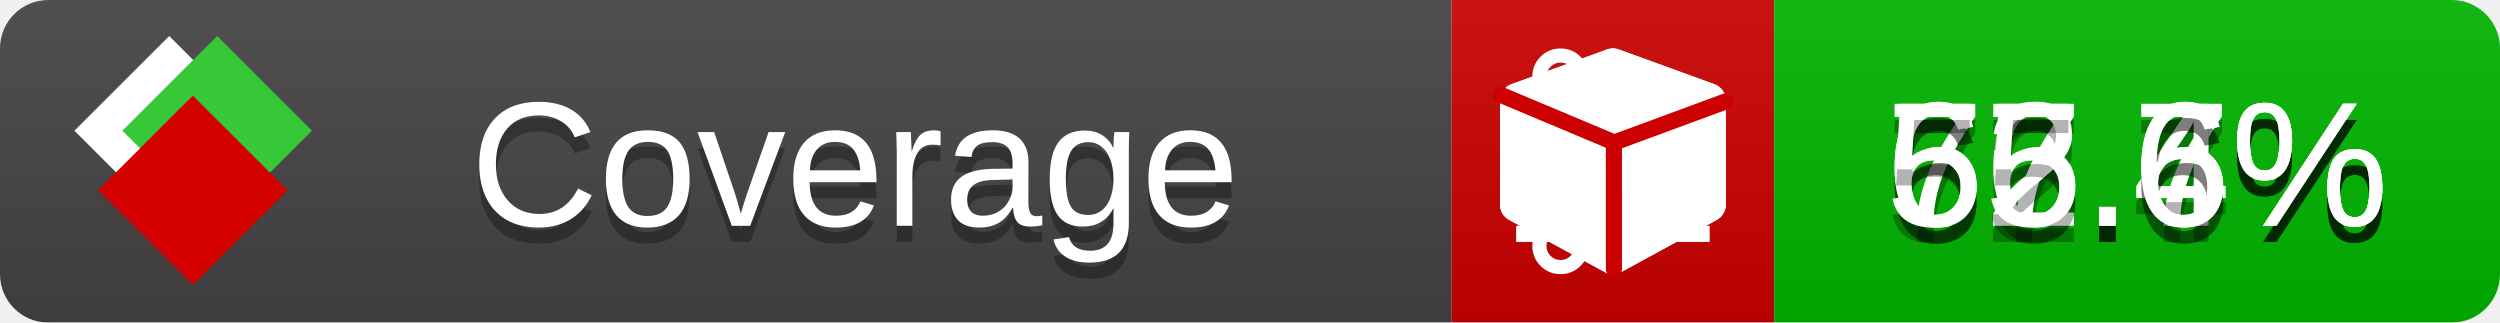
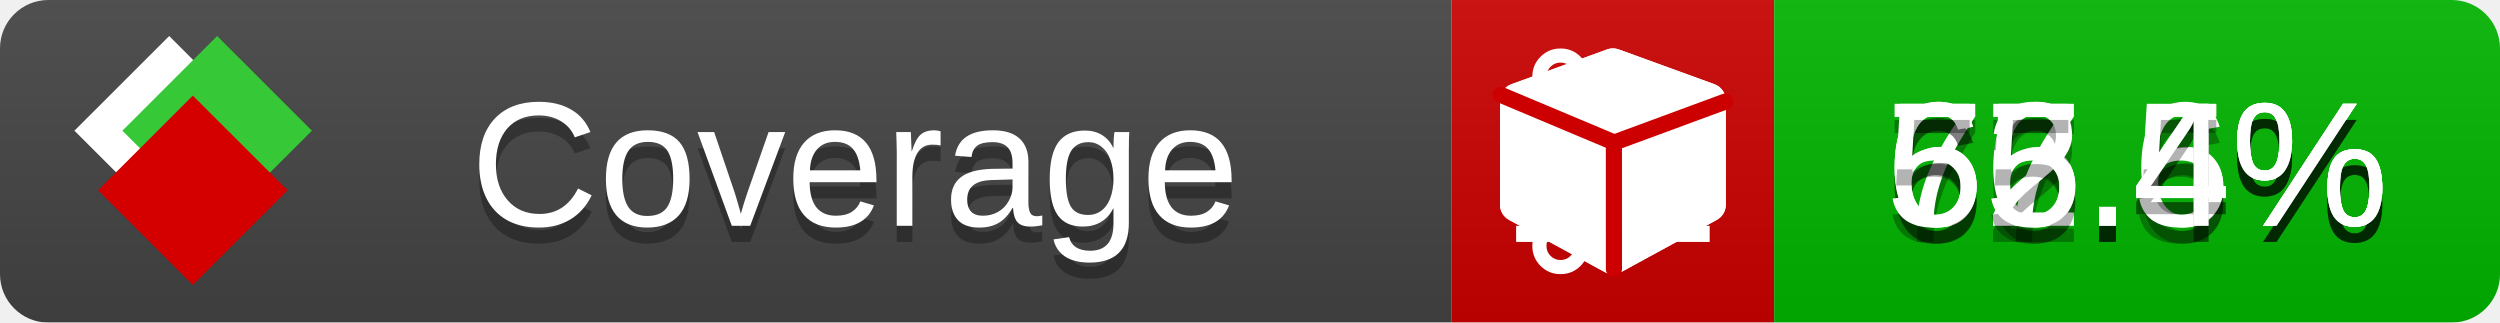
<svg xmlns="http://www.w3.org/2000/svg" xmlns:xlink="http://www.w3.org/1999/xlink" width="155" height="20">
  <style type="text/css">
          
            @keyframes fade1 {
                0% { visibility: visible; opacity: 1; }
               23% { visibility: visible; opacity: 1; }
               25% { visibility: hidden; opacity: 0; }
               48% { visibility: hidden; opacity: 0; }
               50% { visibility: hidden; opacity: 0; }
               73% { visibility: hidden; opacity: 0; }
               75% { visibility: hidden; opacity: 0; }
               98% { visibility: hidden; opacity: 0; }
              100% { visibility: visible; opacity: 1; }
            }
            @keyframes fade2 {
                0% { visibility: hidden; opacity: 0; }
               23% { visibility: hidden; opacity: 0; }
               25% { visibility: visible; opacity: 1; }
               48% { visibility: visible; opacity: 1; }
               50% { visibility: hidden; opacity: 0; }
               73% { visibility: hidden; opacity: 0; }
               75% { visibility: hidden; opacity: 0; }
               98% { visibility: hidden; opacity: 0; }
              100% { visibility: hidden; opacity: 0; }
            }
            @keyframes fade3 {
                0% { visibility: hidden; opacity: 0; }
               23% { visibility: hidden; opacity: 0; }
               25% { visibility: hidden; opacity: 0; }
               48% { visibility: hidden; opacity: 0; }
               50% { visibility: visible; opacity: 1; }
               73% { visibility: visible; opacity: 1; }
               75% { visibility: hidden; opacity: 0; }
               98% { visibility: hidden; opacity: 0; }
              100% { visibility: hidden; opacity: 0; }
            }
            @keyframes fade4 {
                0% { visibility: hidden; opacity: 0; }
               23% { visibility: hidden; opacity: 0; }
               25% { visibility: hidden; opacity: 0; }
               48% { visibility: hidden; opacity: 0; }
               50% { visibility: hidden; opacity: 0; }
               73% { visibility: hidden; opacity: 0; }
               75% { visibility: visible; opacity: 1; }
               98% { visibility: visible; opacity: 1; }
              100% { visibility: hidden; opacity: 0; }
            }
            .linecoverage {
                animation-duration: 15s;
                animation-name: fade1;
                animation-iteration-count: infinite;
            }
            .branchcoverage {
                animation-duration: 15s;
                animation-name: fade2;
                animation-iteration-count: infinite;
            }
            .methodcoverage {
                animation-duration: 15s;
                animation-name: fade3;
                animation-iteration-count: infinite;
            }
            .fullmethodcoverage {
                animation-duration: 15s;
                animation-name: fade4;
                animation-iteration-count: infinite;
            }
          
    </style>
  <defs>
    <linearGradient id="gradient" x2="0" y2="100%">
      <stop offset="0" stop-color="#bbb" stop-opacity=".1" />
      <stop offset="1" stop-opacity=".1" />
    </linearGradient>
    <linearGradient id="c">
      <stop offset="0" stop-color="#d40000" />
      <stop offset="1" stop-color="#ff2a2a" />
    </linearGradient>
    <linearGradient id="a">
      <stop offset="0" stop-color="#e0e0de" />
      <stop offset="1" stop-color="#fff" />
    </linearGradient>
    <linearGradient id="b">
      <stop offset="0" stop-color="#37c837" />
      <stop offset="1" stop-color="#217821" />
    </linearGradient>
    <linearGradient xlink:href="#a" id="e" x1="106.44" x2="69.96" y1="-11.96" y2="-46.84" gradientTransform="matrix(-.8426 -.00045 -.00045 -.8426 -94.27 -75.82)" gradientUnits="userSpaceOnUse" />
    <linearGradient xlink:href="#b" id="f" x1="56.19" x2="77.97" y1="-23.45" y2="10.62" gradientTransform="matrix(.8426 .00045 .00045 .8426 94.27 75.82)" gradientUnits="userSpaceOnUse" />
    <linearGradient xlink:href="#c" id="g" x1="79.98" x2="132.9" y1="10.79" y2="10.79" gradientTransform="matrix(.8426 .00045 .00045 .8426 94.27 75.82)" gradientUnits="userSpaceOnUse" />
    <mask id="mask">
      <rect width="155" height="20" rx="3" fill="#fff" />
    </mask>
    <g id="icon" transform="matrix(.04486 0 0 .04481 -.48 -.63)">
      <rect width="52.92" height="52.92" x="-109.72" y="-27.13" fill="url(#e)" transform="rotate(-135)" />
      <rect width="52.92" height="52.92" x="70.19" y="-39.18" fill="url(#f)" transform="rotate(45)" />
      <rect width="52.92" height="52.92" x="80.05" y="-15.74" fill="url(#g)" transform="rotate(45)" />
    </g>
  </defs>
  <g mask="url(#mask)">
    <rect x="0" y="0" width="90" height="20" fill="#444" />
    <rect x="90" y="0" width="20" height="20" fill="#c00" />
    <rect x="110" y="0" width="45" height="20" fill="#00B600" />
    <rect x="0" y="0" width="155" height="20" fill="url(#gradient)" />
  </g>
  <g>
    <path class="linecoverage" stroke="#fff" d="M94 6.5 h12 M94 10.5 h12 M94 14.5 h12" />
    <path class="branchcoverage" fill="#fff" d="m 97.628,15.247 q 0,-0.364 -0.255,-0.619 -0.255,-0.255 -0.619,-0.255 -0.364,0 -0.619,0.255 -0.255,0.255 -0.255,0.619 0,0.364 0.255,0.619 0.255,0.255 0.619,0.255 0.364,0 0.619,-0.255 0.255,-0.255 0.255,-0.619 z m 0,-10.493 q 0,-0.364 -0.255,-0.619 -0.255,-0.255 -0.619,-0.255 -0.364,0 -0.619,0.255 -0.255,0.255 -0.255,0.619 0,0.364 0.255,0.619 0.255,0.255 0.619,0.255 0.364,0 0.619,-0.255 0.255,-0.255 0.255,-0.619 z m 5.83,1.166 q 0,-0.364 -0.255,-0.619 -0.255,-0.255 -0.619,-0.255 -0.364,0 -0.619,0.255 -0.255,0.255 -0.255,0.619 0,0.364 0.255,0.619 0.255,0.255 0.619,0.255 0.364,0 0.619,-0.255 0.255,-0.255 0.255,-0.619 z m 0.874,0 q 0,0.474 -0.237,0.879 -0.237,0.405 -0.638,0.633 -0.018,2.614 -2.059,3.771 -0.619,0.346 -1.849,0.738 -1.166,0.364 -1.544,0.647 -0.378,0.282 -0.378,0.911 l 0,0.237 q 0.401,0.228 0.638,0.633 0.237,0.405 0.237,0.879 0,0.729 -0.51,1.239 -0.51,0.51 -1.239,0.51 -0.729,0 -1.239,-0.51 -0.51,-0.51 -0.51,-1.239 0,-0.474 0.237,-0.879 0.237,-0.405 0.638,-0.633 l 0,-7.469 q -0.401,-0.228 -0.638,-0.633 -0.237,-0.405 -0.237,-0.879 0,-0.729 0.51,-1.239 0.51,-0.51 1.239,-0.51 0.729,0 1.239,0.51 0.51,0.51 0.51,1.239 0,0.474 -0.237,0.879 -0.237,0.405 -0.638,0.633 l 0,4.527 q 0.492,-0.237 1.403,-0.519 0.501,-0.155 0.797,-0.269 0.296,-0.114 0.642,-0.282 0.346,-0.169 0.537,-0.36 0.191,-0.191 0.369,-0.465 0.178,-0.273 0.255,-0.633 0.077,-0.36 0.077,-0.833 -0.401,-0.228 -0.638,-0.633 -0.237,-0.405 -0.237,-0.879 0,-0.729 0.51,-1.239 0.51,-0.51 1.239,-0.51 0.729,0 1.239,0.51 0.51,0.51 0.51,1.239 z" />
    <path class="methodcoverage" fill="#fff" d="m 100.538,15.629 5.385,-2.936 v -5.351 l -5.385,1.96 z M 100,8.351 105.873,6.214 100,4.077 94.127,6.214 Z m 7,-2.12 v 6.462 q 0,0.294 -0.151,0.547 -0.151,0.252 -0.412,0.395 l -5.923,3.231 q -0.236,0.135 -0.513,0.135 -0.278,0 -0.513,-0.135 l -5.923,-3.231 Q 93.303,13.492 93.151,13.239 93,12.987 93,12.692 v -6.462 q 0,-0.337 0.194,-0.614 0.194,-0.278 0.513,-0.395 l 5.923,-2.154 q 0.185,-0.067 0.37,-0.067 0.185,0 0.37,0.067 l 5.923,2.154 q 0.32,0.118 0.513,0.395 Q 107,5.894 107,6.231 Z" />
    <path class="fullmethodcoverage" fill="#fff" d="m 107,6.231 v 6.462 c 0,0.196 -0.051,0.379 -0.151,0.547 -0.101,0.168 -0.238,0.3 -0.412,0.395 l -5.923,3.231 c -0.157,0.09 -0.328,0.135 -0.513,0.135 -0.185,0 -0.356,-0.045 -0.513,-0.135 l -5.923,-3.231 C 93.39,13.539 93.252,13.407 93.151,13.239 93.05,13.071 93,12.889 93,12.692 v -6.462 c 0,-0.224 0.065,-0.429 0.194,-0.614 0.129,-0.185 0.3,-0.317 0.513,-0.395 l 5.923,-2.154 c 0.123,-0.045 0.247,-0.067 0.37,-0.067 0.123,0 0.247,0.022 0.37,0.067 l 5.923,2.154 c 0.213,0.079 0.384,0.21 0.513,0.395 0.129,0.185 0.194,0.39 0.194,0.614 z" />
    <path class="fullmethodcoverage" style="fill:none;stroke:#cc0000;stroke-width:1;stroke-linecap:round;stroke-dasharray:none;stroke-opacity:1" d="m 100.064,16.677 -0.002,-7.833 6.906,-2.547" />
    <path class="fullmethodcoverage" style="fill:none;stroke:#cc0000;stroke-width:1;stroke-linecap:round;stroke-dasharray:none;stroke-opacity:1" d="M 99.914,8.765 93.052,5.882" />
  </g>
  <g fill="#fff" text-anchor="middle" font-family="Verdana,Arial,Geneva,sans-serif" font-size="11">
    <a xlink:href="https://github.com/danielpalme/ReportGenerator" target="_top">
      <use xlink:href="#icon" transform="translate(3,1) scale(3.5)" />
    </a>
    <text x="53" y="15" fill="#010101" fill-opacity=".3">Coverage</text>
    <text x="53" y="14" fill="#fff">Coverage</text>
-     <text class="linecoverage" x="132.5" y="15" fill="#010101" fill-opacity=".3">76.7%</text>
-     <text class="linecoverage" x="132.5" y="14">76.7%</text>
+     <text class="linecoverage" x="132.5" y="15" fill="#010101" fill-opacity=".3">76.6%</text>
+     <text class="linecoverage" x="132.5" y="14">76.6%</text>
    <text class="branchcoverage" x="132.5" y="15" fill="#010101" fill-opacity=".3">67.4%</text>
    <text class="branchcoverage" x="132.5" y="14">67.4%</text>
-     <text class="methodcoverage" x="132.5" y="15" fill="#010101" fill-opacity=".3">62.6%</text>
-     <text class="methodcoverage" x="132.5" y="14">62.6%</text>
-     <text class="fullmethodcoverage" x="132.5" y="15" fill="#010101" fill-opacity=".3">55.6%</text>
-     <text class="fullmethodcoverage" x="132.5" y="14">55.6%</text>
+     <text class="methodcoverage" x="132.5" y="15" fill="#010101" fill-opacity=".3">62.5%</text>
+     <text class="methodcoverage" x="132.5" y="14">62.5%</text>
+     <text class="fullmethodcoverage" x="132.5" y="15" fill="#010101" fill-opacity=".3">55.4%</text>
+     <text class="fullmethodcoverage" x="132.5" y="14">55.4%</text>
  </g>
  <g>
    <rect class="linecoverage" x="90" y="0" width="65" height="20" fill-opacity="0" />
    <rect class="branchcoverage" x="90" y="0" width="65" height="20" fill-opacity="0" />
    <rect class="methodcoverage" x="90" y="0" width="65" height="20" fill-opacity="0" />
    <rect class="fullmethodcoverage" x="90" y="0" width="65" height="20" fill-opacity="0" />
  </g>
</svg>
